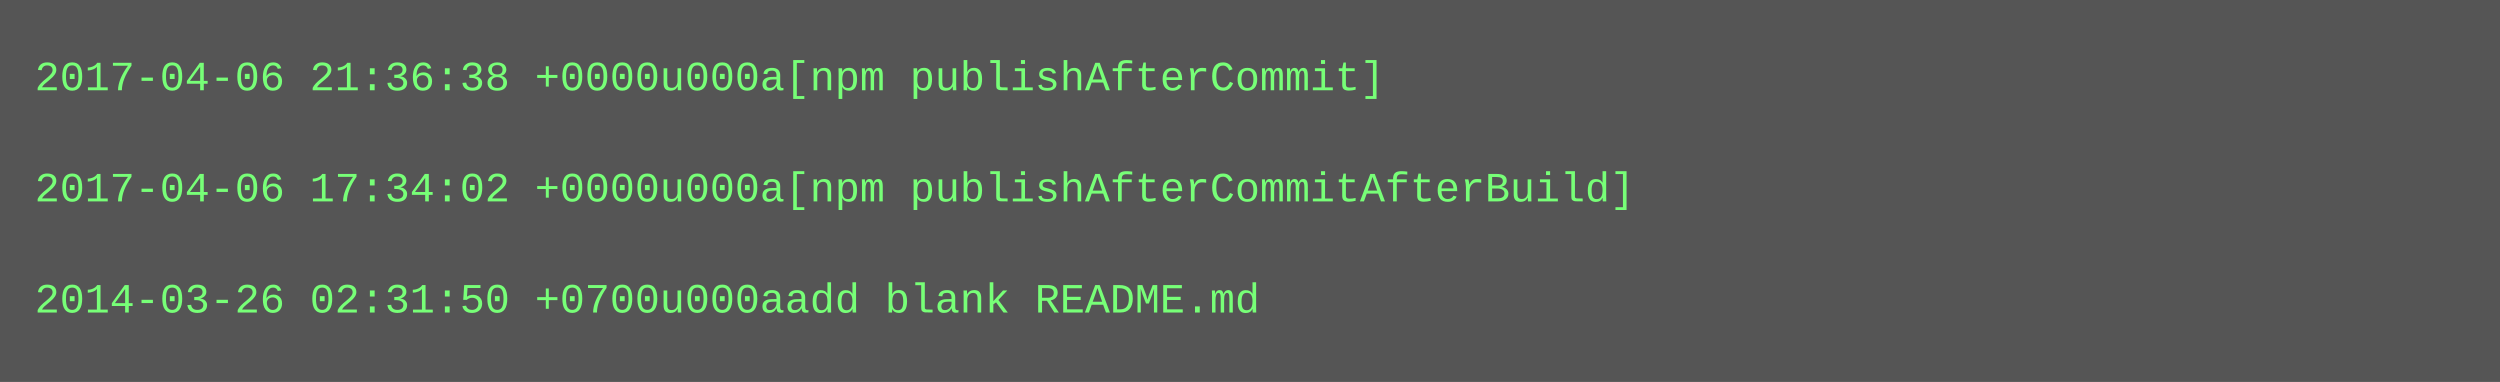
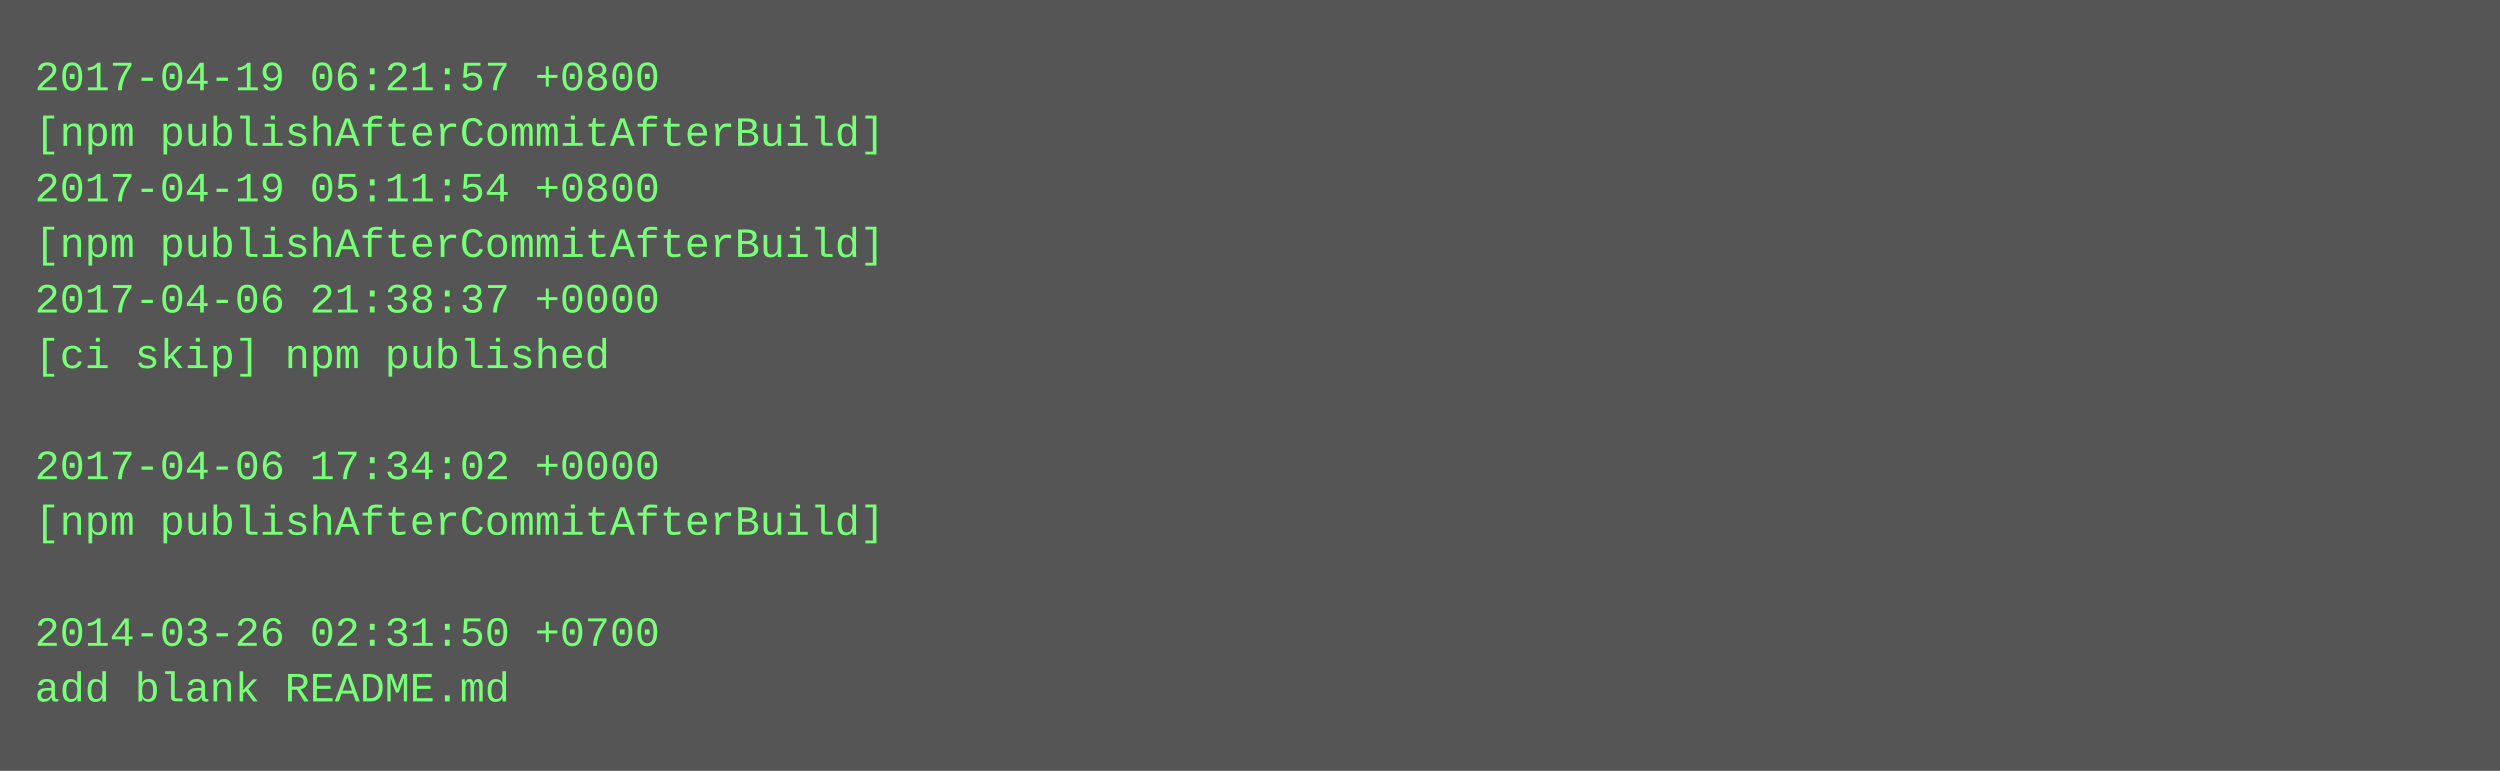
- <svg xmlns="http://www.w3.org/2000/svg" height="110" width="720">
-   <rect height="110" fill="#555" width="720" />
+ <svg xmlns="http://www.w3.org/2000/svg" height="222" width="720">
+   <rect height="222" fill="#555" width="720" />
  <text fill="#7f7" font-family="Courier New" font-size="12" xml:space="preserve">
-     <tspan x="10" y="26">2017-04-06 21:36:38 +0000u000a[npm publishAfterCommit]</tspan>
-     <tspan x="10" y="42" />
-     <tspan x="10" y="58">2017-04-06 17:34:02 +0000u000a[npm publishAfterCommitAfterBuild]</tspan>
-     <tspan x="10" y="74" />
-     <tspan x="10" y="90">2014-03-26 02:31:50 +0700u000aadd blank README.md</tspan>
+     <tspan x="10" y="26">2017-04-19 06:21:57 +0800</tspan>
+     <tspan x="10" y="42">[npm publishAfterCommitAfterBuild]</tspan>
+     <tspan x="10" y="58">2017-04-19 05:11:54 +0800</tspan>
+     <tspan x="10" y="74">[npm publishAfterCommitAfterBuild]</tspan>
+     <tspan x="10" y="90">2017-04-06 21:38:37 +0000</tspan>
+     <tspan x="10" y="106">[ci skip] npm published</tspan>
+     <tspan x="10" y="122" />
+     <tspan x="10" y="138">2017-04-06 17:34:02 +0000</tspan>
+     <tspan x="10" y="154">[npm publishAfterCommitAfterBuild]</tspan>
+     <tspan x="10" y="170" />
+     <tspan x="10" y="186">2014-03-26 02:31:50 +0700</tspan>
+     <tspan x="10" y="202">add blank README.md</tspan>
  </text>
</svg>
